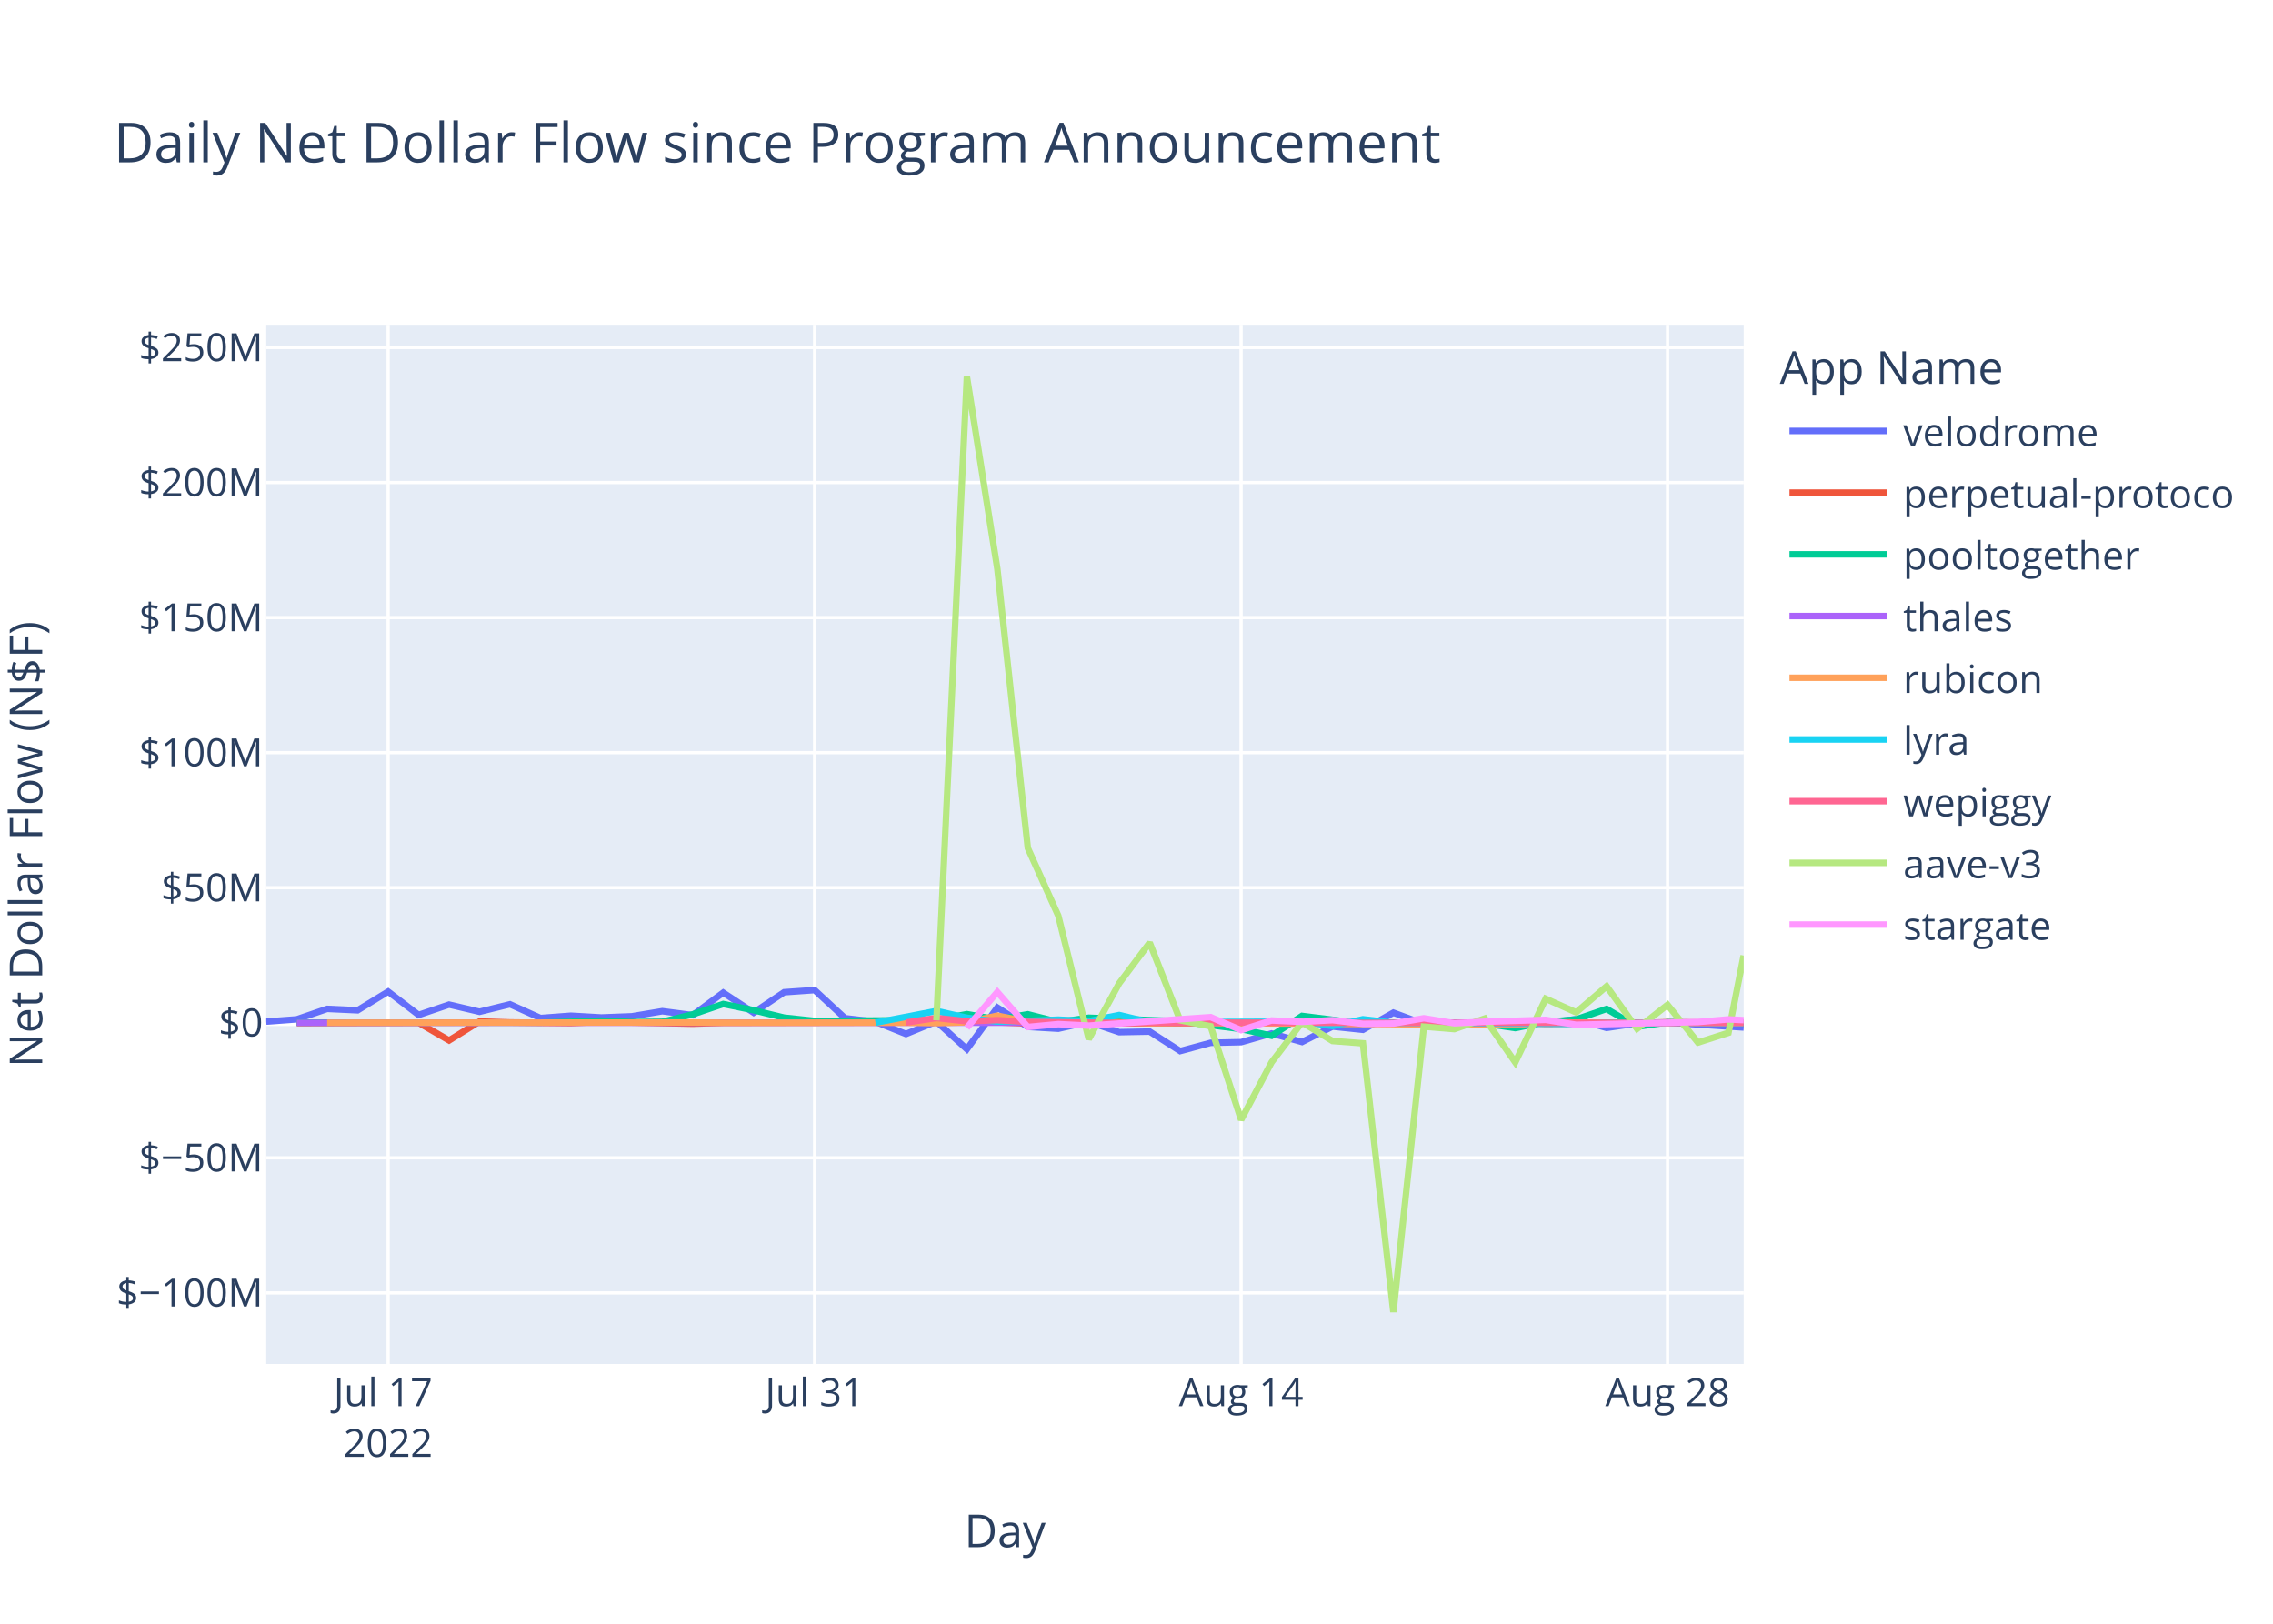
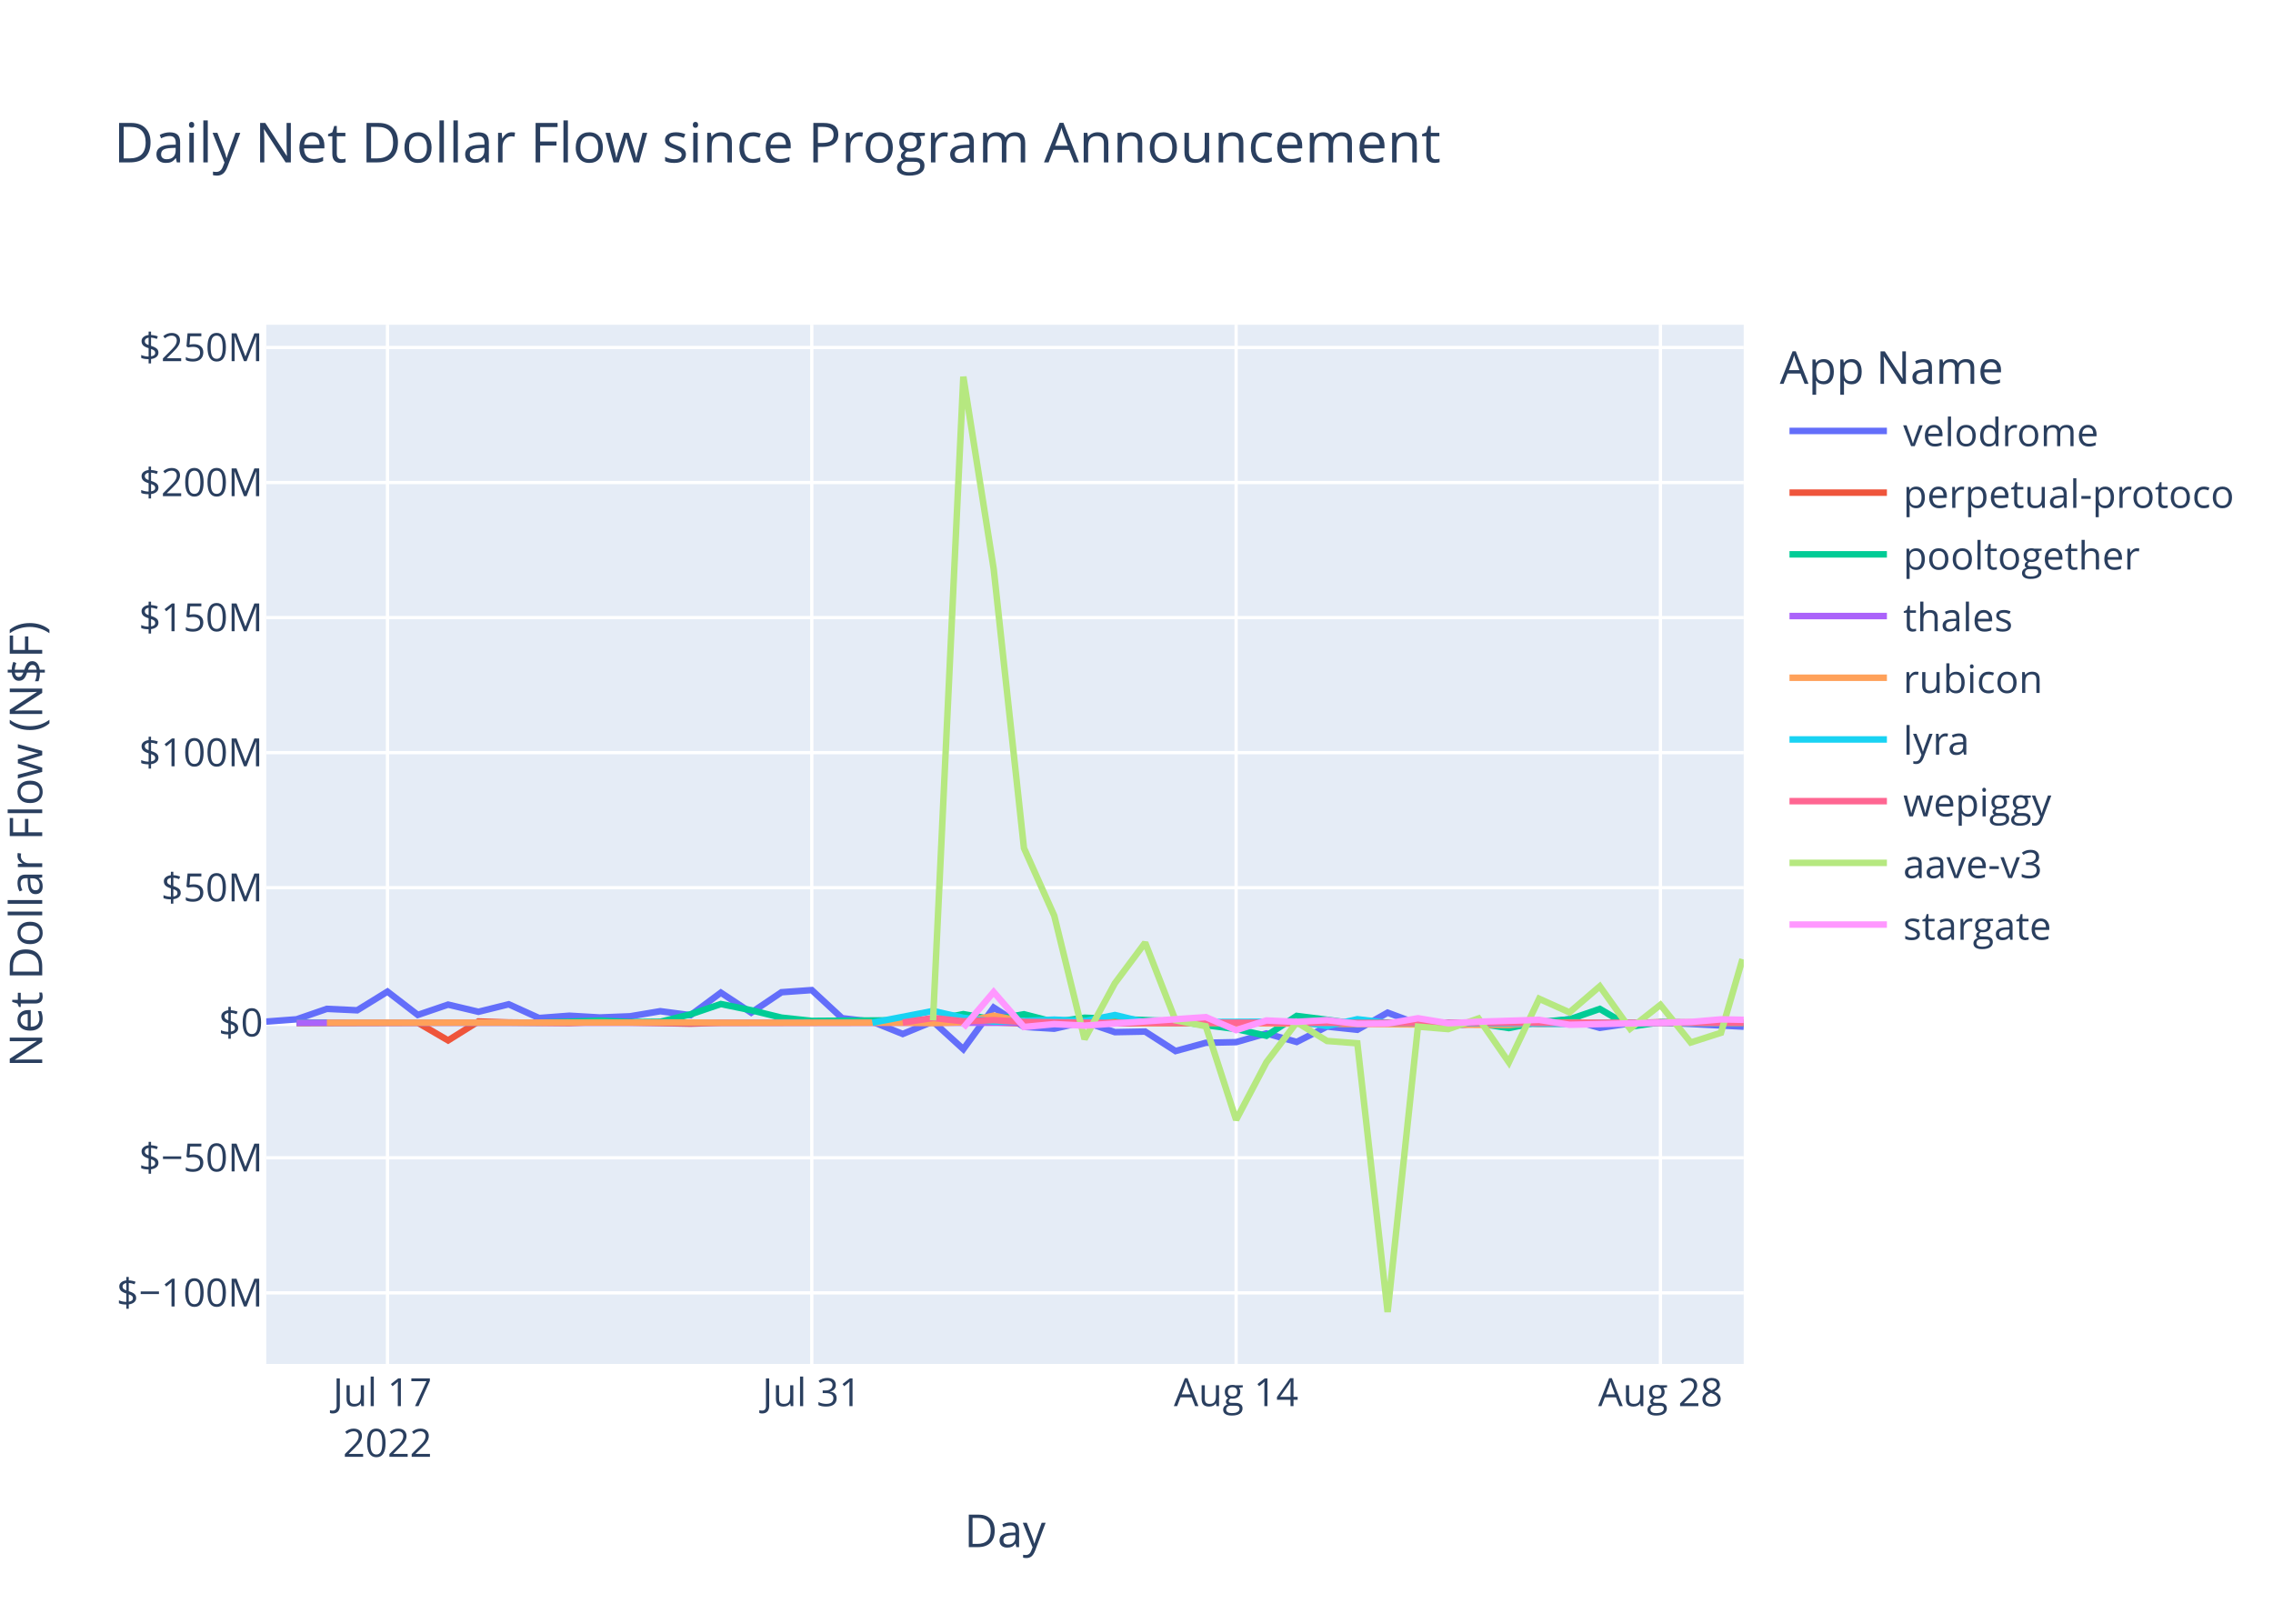
<svg xmlns="http://www.w3.org/2000/svg" class="main-svg" width="700" height="500" style="" viewBox="0 0 700 500">
  <rect x="0" y="0" width="700" height="500" style="fill: rgb(255, 255, 255); fill-opacity: 1;" />
-   <defs id="defs-670342">
+   <defs id="defs-4a79fb">
    <g class="clips">
-       <clipPath id="clip670342xyplot" class="plotclip">
+       <clipPath id="clip4a79fbxyplot" class="plotclip">
        <rect width="455" height="320" />
      </clipPath>
-       <clipPath class="axesclip" id="clip670342x">
+       <clipPath class="axesclip" id="clip4a79fbx">
        <rect x="82" y="0" width="455" height="500" />
      </clipPath>
-       <clipPath class="axesclip" id="clip670342y">
+       <clipPath class="axesclip" id="clip4a79fby">
        <rect x="0" y="100" width="700" height="320" />
      </clipPath>
-       <clipPath class="axesclip" id="clip670342xy">
+       <clipPath class="axesclip" id="clip4a79fbxy">
        <rect x="82" y="100" width="455" height="320" />
      </clipPath>
    </g>
    <g class="gradients" />
    <g class="patterns" />
  </defs>
  <g class="bglayer">
    <rect class="bg" x="82" y="100" width="455" height="320" style="fill: rgb(229, 236, 246); fill-opacity: 1; stroke-width: 0;" />
  </g>
  <g class="layer-below">
    <g class="imagelayer" />
    <g class="shapelayer" />
  </g>
  <g class="cartesianlayer">
    <g class="subplot xy">
      <g class="layer-subplot">
        <g class="shapelayer" />
        <g class="imagelayer" />
      </g>
      <g class="minor-gridlayer">
        <g class="x" />
        <g class="y" />
      </g>
      <g class="gridlayer">
        <g class="x">
-           <path class="xgrid crisp" transform="translate(119.53,0)" d="M0,100v320" style="stroke: rgb(255, 255, 255); stroke-opacity: 1; stroke-width: 1px;" />
-           <path class="xgrid crisp" transform="translate(250.87,0)" d="M0,100v320" style="stroke: rgb(255, 255, 255); stroke-opacity: 1; stroke-width: 1px;" />
-           <path class="xgrid crisp" transform="translate(382.21,0)" d="M0,100v320" style="stroke: rgb(255, 255, 255); stroke-opacity: 1; stroke-width: 1px;" />
-           <path class="xgrid crisp" transform="translate(513.55,0)" d="M0,100v320" style="stroke: rgb(255, 255, 255); stroke-opacity: 1; stroke-width: 1px;" />
+           <path class="xgrid crisp" transform="translate(119.33,0)" d="M0,100v320" style="stroke: rgb(255, 255, 255); stroke-opacity: 1; stroke-width: 1px;" />
+           <path class="xgrid crisp" transform="translate(250,0)" d="M0,100v320" style="stroke: rgb(255, 255, 255); stroke-opacity: 1; stroke-width: 1px;" />
+           <path class="xgrid crisp" transform="translate(380.68,0)" d="M0,100v320" style="stroke: rgb(255, 255, 255); stroke-opacity: 1; stroke-width: 1px;" />
+           <path class="xgrid crisp" transform="translate(511.35,0)" d="M0,100v320" style="stroke: rgb(255, 255, 255); stroke-opacity: 1; stroke-width: 1px;" />
        </g>
        <g class="y">
          <path class="ygrid crisp" transform="translate(0,398.11)" d="M82,0h455" style="stroke: rgb(255, 255, 255); stroke-opacity: 1; stroke-width: 1px;" />
          <path class="ygrid crisp" transform="translate(0,356.52)" d="M82,0h455" style="stroke: rgb(255, 255, 255); stroke-opacity: 1; stroke-width: 1px;" />
          <path class="ygrid crisp" transform="translate(0,273.35)" d="M82,0h455" style="stroke: rgb(255, 255, 255); stroke-opacity: 1; stroke-width: 1px;" />
          <path class="ygrid crisp" transform="translate(0,231.76)" d="M82,0h455" style="stroke: rgb(255, 255, 255); stroke-opacity: 1; stroke-width: 1px;" />
          <path class="ygrid crisp" transform="translate(0,190.18)" d="M82,0h455" style="stroke: rgb(255, 255, 255); stroke-opacity: 1; stroke-width: 1px;" />
          <path class="ygrid crisp" transform="translate(0,148.59)" d="M82,0h455" style="stroke: rgb(255, 255, 255); stroke-opacity: 1; stroke-width: 1px;" />
          <path class="ygrid crisp" transform="translate(0,107.01)" d="M82,0h455" style="stroke: rgb(255, 255, 255); stroke-opacity: 1; stroke-width: 1px;" />
        </g>
      </g>
      <g class="zerolinelayer">
        <path class="yzl zl crisp" transform="translate(0,314.94)" d="M82,0h455" style="stroke: rgb(255, 255, 255); stroke-opacity: 1; stroke-width: 2px;" />
      </g>
      <path class="xlines-below" />
      <path class="ylines-below" />
      <g class="overlines-below" />
      <g class="xaxislayer-below" />
      <g class="yaxislayer-below" />
      <g class="overaxes-below" />
-       <g class="plot" transform="translate(82,100)" clip-path="url(#clip670342xyplot)">
+       <g class="plot" transform="translate(82,100)" clip-path="url(#clip4a79fbxyplot)">
        <g class="scatterlayer mlayer">
-           <g class="trace scatter trace18067a" style="stroke-miterlimit: 2; opacity: 1;">
-             <g class="fills" />
-             <g class="errorbars" />
-             <g class="lines">
-               <path class="js-line" d="M0,214.58L9.38,213.88L18.76,210.66L28.14,211.1L37.53,205.35L46.91,212.53L56.29,209.35L65.67,211.56L75.05,209.25L84.43,213.48L93.81,212.77L103.2,213.31L112.58,212.95L121.96,211.38L131.34,212.6L140.72,205.67L150.1,211.83L159.48,205.54L168.87,204.88L178.25,213.53L187.63,214.62L197.01,218.39L206.39,214.55L215.77,223.07L225.15,210.26L234.54,216.21L243.92,216.77L253.3,214.64L262.68,217.83L272.06,217.65L281.44,223.65L290.82,221.11L300.21,220.91L309.59,218.23L318.97,220.85L328.35,216.11L337.73,217.1L347.11,211.83L356.49,215.3L365.88,216L375.26,215.09L384.64,214.65L394.02,214.97L403.4,213.85L412.78,216.51L422.16,215.12L431.55,214.83L450.31,216.09L455,216.39" style="vector-effect: non-scaling-stroke; fill: none; stroke: rgb(99, 110, 250); stroke-opacity: 1; stroke-width: 2px; opacity: 1;" />
-             </g>
-             <g class="points" />
-             <g class="text" />
-           </g>
-           <g class="trace scatter tracecc7ce2" style="stroke-miterlimit: 2; opacity: 1;">
-             <g class="fills" />
-             <g class="errorbars" />
-             <g class="lines">
-               <path class="js-line" d="M9.38,215.03L46.91,214.93L56.29,220.37L65.67,214.54L75.05,214.84L93.81,215.03L103.2,214.66L131.34,215.22L140.72,214.94L225.15,214.79L234.54,215.14L384.64,214.95L394.02,215.26L422.16,215.02L431.55,214.78L455,214.97" style="vector-effect: non-scaling-stroke; fill: none; stroke: rgb(239, 85, 59); stroke-opacity: 1; stroke-width: 2px; opacity: 1;" />
-             </g>
-             <g class="points" />
-             <g class="text" />
-           </g>
-           <g class="trace scatter trace64f5bf" style="stroke-miterlimit: 2; opacity: 1;">
-             <g class="fills" />
-             <g class="errorbars" />
-             <g class="lines">
-               <path class="js-line" d="M9.38,214.87L84.43,214.88L93.81,214.62L103.2,214.26L112.58,214.72L121.96,214.64L131.34,212.34L140.72,209.17L150.1,211.08L159.48,213.36L168.87,214.36L206.39,214.1L215.77,212.28L225.15,213.95L234.54,212.32L243.92,214.71L253.3,213.39L281.44,214.48L290.82,215.68L300.21,216.87L309.59,218.94L318.97,212.83L328.35,214.01L337.73,215.31L347.11,214.93L365.88,214.93L375.26,215.17L384.64,216.57L394.02,214.69L403.4,213.9L412.78,210.68L422.16,216.16L431.55,214.78L455,215.14" style="vector-effect: non-scaling-stroke; fill: none; stroke: rgb(0, 204, 150); stroke-opacity: 1; stroke-width: 2px; opacity: 1;" />
-             </g>
-             <g class="points" />
-             <g class="text" />
-           </g>
-           <g class="trace scatter trace3829ea" style="stroke-miterlimit: 2; opacity: 1;">
-             <g class="fills" />
-             <g class="errorbars" />
-             <g class="lines">
-               <path class="js-line" d="M9.38,214.95L356.49,214.91L365.88,214.94L455,214.94" style="vector-effect: non-scaling-stroke; fill: none; stroke: rgb(171, 99, 250); stroke-opacity: 1; stroke-width: 2px; opacity: 1;" />
-             </g>
-             <g class="points" />
-             <g class="text" />
-           </g>
-           <g class="trace scatter traceb81e39" style="stroke-miterlimit: 2; opacity: 1;">
-             <g class="fills" />
-             <g class="errorbars" />
-             <g class="lines">
-               <path class="js-line" d="M18.76,214.93L131.34,214.86L140.72,214.94L197.01,214.91L206.39,215.04L215.77,214.79L225.15,212.75L234.54,214.64L243.92,214.2L272.06,215.05L281.44,214.96L384.64,215.63L394.02,214.86L455,214.94" style="vector-effect: non-scaling-stroke; fill: none; stroke: rgb(255, 161, 90); stroke-opacity: 1; stroke-width: 2px; opacity: 1;" />
-             </g>
-             <g class="points" />
-             <g class="text" />
-           </g>
-           <g class="trace scatter traced51695" style="stroke-miterlimit: 2; opacity: 1;">
-             <g class="fills" />
-             <g class="errorbars" />
-             <g class="lines">
-               <path class="js-line" d="M187.63,214.92L206.39,211.31L215.77,213.4L225.15,214.58L234.54,214.36L243.92,213.97L253.3,214.43L262.68,212.56L272.06,214.79L318.97,214.58L328.35,215.93L337.73,213.85L347.11,214.96L403.4,215.29L412.78,214.99L431.55,214.92L440.93,215.01L455,214.96" style="vector-effect: non-scaling-stroke; fill: none; stroke: rgb(25, 211, 243); stroke-opacity: 1; stroke-width: 2px; opacity: 1;" />
-             </g>
-             <g class="points" />
-             <g class="text" />
-           </g>
-           <g class="trace scatter tracee1978a" style="stroke-miterlimit: 2; opacity: 1;">
-             <g class="fills" />
-             <g class="errorbars" />
-             <g class="lines">
-               <path class="js-line" d="M197.01,214.87L206.39,213.46L215.77,214.49L225.15,214.13L234.54,214.68L262.68,214.99L272.06,214.87L337.73,214.97L347.11,214.97L455,214.99" style="vector-effect: non-scaling-stroke; fill: none; stroke: rgb(255, 102, 146); stroke-opacity: 1; stroke-width: 2px; opacity: 1;" />
-             </g>
-             <g class="points" />
-             <g class="text" />
-           </g>
-           <g class="trace scatter trace002ecd" style="stroke-miterlimit: 2; opacity: 1;">
-             <g class="fills" />
-             <g class="errorbars" />
-             <g class="lines">
-               <path class="js-line" d="M206.39,214.19L215.77,16L225.15,75.15L234.54,161.15L243.92,181.98L253.3,219.98L262.68,202.78L272.06,190.28L281.44,214.18L290.82,216.01L300.21,244.83L309.59,227.11L318.97,214.8L328.35,220.55L337.73,221.26L347.11,304L356.49,216.13L365.88,216.89L375.26,213.62L384.64,227.11L394.02,207.55L403.4,211.74L412.78,203.72L422.16,216.78L431.55,209.42L440.93,221.02L450.31,218.02L455,194.24" style="vector-effect: non-scaling-stroke; fill: none; stroke: rgb(182, 232, 128); stroke-opacity: 1; stroke-width: 2px; opacity: 1;" />
-             </g>
-             <g class="points" />
-             <g class="text" />
-           </g>
-           <g class="trace scatter tracef4cb8c" style="stroke-miterlimit: 2; opacity: 1;">
-             <g class="fills" />
-             <g class="errorbars" />
-             <g class="lines">
-               <path class="js-line" d="M215.77,216.46L225.15,205.48L234.54,216.24L243.92,215.35L253.3,215.82L290.82,213.2L300.21,217.21L309.59,214.23L318.97,214.66L328.35,214.13L337.73,215.27L347.11,215.18L356.49,213.55L365.88,215.09L375.26,214.62L394.02,214.04L403.4,215.56L440.93,214.7L450.31,213.89L455,214.13" style="vector-effect: non-scaling-stroke; fill: none; stroke: rgb(255, 151, 255); stroke-opacity: 1; stroke-width: 2px; opacity: 1;" />
+           <g class="trace scatter tracef7c121" style="stroke-miterlimit: 2; opacity: 1;">
+             <g class="fills" />
+             <g class="errorbars" />
+             <g class="lines">
+               <path class="js-line" d="M0,214.58L9.33,213.88L18.67,210.66L28,211.1L37.33,205.35L46.67,212.53L56,209.35L65.34,211.56L74.67,209.25L84,213.48L93.34,212.77L102.67,213.31L112,212.95L121.34,211.38L130.67,212.6L140,205.67L149.34,211.83L158.67,205.54L168,204.88L177.34,213.53L186.67,214.62L196.01,218.39L205.34,214.55L214.67,223.07L224.01,210.26L233.34,216.21L242.67,216.77L252.01,214.64L261.34,217.83L270.67,217.65L280.01,223.65L289.34,221.11L298.68,220.91L308.01,218.23L317.34,220.85L326.68,216.11L336.01,217.1L345.34,211.83L354.68,215.3L364.01,216L373.34,215.09L382.68,214.65L392.01,214.97L401.34,213.85L410.68,216.51L420.01,215.12L429.35,214.83L455,216.14" style="vector-effect: non-scaling-stroke; fill: none; stroke: rgb(99, 110, 250); stroke-opacity: 1; stroke-width: 2px; opacity: 1;" />
+             </g>
+             <g class="points" />
+             <g class="text" />
+           </g>
+           <g class="trace scatter trace6c3388" style="stroke-miterlimit: 2; opacity: 1;">
+             <g class="fills" />
+             <g class="errorbars" />
+             <g class="lines">
+               <path class="js-line" d="M9.33,215.03L46.67,214.93L56,220.37L65.34,214.54L74.67,214.84L93.34,215.03L102.67,214.66L130.67,215.22L140,214.94L224.01,214.79L233.34,215.14L382.68,214.95L392.01,215.26L420.01,215.02L429.35,214.78L455,214.92" style="vector-effect: non-scaling-stroke; fill: none; stroke: rgb(239, 85, 59); stroke-opacity: 1; stroke-width: 2px; opacity: 1;" />
+             </g>
+             <g class="points" />
+             <g class="text" />
+           </g>
+           <g class="trace scatter trace41f249" style="stroke-miterlimit: 2; opacity: 1;">
+             <g class="fills" />
+             <g class="errorbars" />
+             <g class="lines">
+               <path class="js-line" d="M9.33,214.87L84,214.88L93.34,214.62L102.67,214.26L112,214.72L121.34,214.64L130.67,212.34L140,209.17L149.34,211.08L158.67,213.36L168,214.36L205.34,214.1L214.67,212.28L224.01,213.95L233.34,212.32L242.67,214.71L252.01,213.39L280.01,214.48L289.34,215.68L298.68,216.87L308.01,218.94L317.34,212.83L326.68,214.01L336.01,215.31L345.34,214.93L364.01,214.93L373.34,215.17L382.68,216.57L392.01,214.69L401.34,213.9L410.68,210.68L420.01,216.16L429.35,214.78L454.99,215.09" style="vector-effect: non-scaling-stroke; fill: none; stroke: rgb(0, 204, 150); stroke-opacity: 1; stroke-width: 2px; opacity: 1;" />
+             </g>
+             <g class="points" />
+             <g class="text" />
+           </g>
+           <g class="trace scatter trace5b6364" style="stroke-miterlimit: 2; opacity: 1;">
+             <g class="fills" />
+             <g class="errorbars" />
+             <g class="lines">
+               <path class="js-line" d="M9.33,214.95L364.01,214.94L373.34,214.96L455,214.93" style="vector-effect: non-scaling-stroke; fill: none; stroke: rgb(171, 99, 250); stroke-opacity: 1; stroke-width: 2px; opacity: 1;" />
+             </g>
+             <g class="points" />
+             <g class="text" />
+           </g>
+           <g class="trace scatter trace4f430a" style="stroke-miterlimit: 2; opacity: 1;">
+             <g class="fills" />
+             <g class="errorbars" />
+             <g class="lines">
+               <path class="js-line" d="M18.67,214.93L130.67,214.86L140,214.94L196.01,214.91L205.34,215.04L214.67,214.79L224.01,212.75L233.34,214.64L242.67,214.2L270.67,215.05L280.01,214.96L382.68,215.63L392.01,214.86L455,214.93" style="vector-effect: non-scaling-stroke; fill: none; stroke: rgb(255, 161, 90); stroke-opacity: 1; stroke-width: 2px; opacity: 1;" />
+             </g>
+             <g class="points" />
+             <g class="text" />
+           </g>
+           <g class="trace scatter tracee88adb" style="stroke-miterlimit: 2; opacity: 1;">
+             <g class="fills" />
+             <g class="errorbars" />
+             <g class="lines">
+               <path class="js-line" d="M186.67,214.92L205.34,211.31L214.67,213.4L224.01,214.58L233.34,214.36L242.67,213.97L252.01,214.43L261.34,212.56L270.67,214.79L317.34,214.58L326.68,215.93L336.01,213.85L345.34,214.96L401.34,215.29L410.68,214.99L429.35,214.92L438.68,215.01L454.99,214.89" style="vector-effect: non-scaling-stroke; fill: none; stroke: rgb(25, 211, 243); stroke-opacity: 1; stroke-width: 2px; opacity: 1;" />
+             </g>
+             <g class="points" />
+             <g class="text" />
+           </g>
+           <g class="trace scatter tracedd425f" style="stroke-miterlimit: 2; opacity: 1;">
+             <g class="fills" />
+             <g class="errorbars" />
+             <g class="lines">
+               <path class="js-line" d="M196.01,214.87L205.34,213.46L214.67,214.49L224.01,214.13L233.34,214.68L261.34,214.99L270.67,214.87L336.01,214.97L345.34,214.97L455,214.94" style="vector-effect: non-scaling-stroke; fill: none; stroke: rgb(255, 102, 146); stroke-opacity: 1; stroke-width: 2px; opacity: 1;" />
+             </g>
+             <g class="points" />
+             <g class="text" />
+           </g>
+           <g class="trace scatter trace4b74d6" style="stroke-miterlimit: 2; opacity: 1;">
+             <g class="fills" />
+             <g class="errorbars" />
+             <g class="lines">
+               <path class="js-line" d="M205.34,214.19L214.67,16L224.01,75.15L233.34,161.15L242.67,181.98L252.01,219.98L261.34,202.78L270.67,190.28L280.01,214.18L289.34,216.01L298.68,244.83L308.01,227.11L317.34,214.8L326.68,220.55L336.01,221.26L345.34,304L354.68,216.13L364.01,216.89L373.34,213.62L382.68,227.11L392.01,207.55L401.34,211.74L410.68,203.72L420.01,216.78L429.35,209.42L438.68,221.02L448.01,218.02L454.62,195.36" style="vector-effect: non-scaling-stroke; fill: none; stroke: rgb(182, 232, 128); stroke-opacity: 1; stroke-width: 2px; opacity: 1;" />
+             </g>
+             <g class="points" />
+             <g class="text" />
+           </g>
+           <g class="trace scatter trace5661c2" style="stroke-miterlimit: 2; opacity: 1;">
+             <g class="fills" />
+             <g class="errorbars" />
+             <g class="lines">
+               <path class="js-line" d="M214.67,216.46L224.01,205.48L233.34,216.24L242.67,215.35L252.01,215.82L289.34,213.2L298.68,217.21L308.01,214.23L317.34,214.66L326.68,214.13L336.01,215.27L345.34,215.18L354.68,213.55L364.01,215.09L373.34,214.62L392.01,214.04L401.34,215.56L438.68,214.7L448.01,213.89L455,214.03" style="vector-effect: non-scaling-stroke; fill: none; stroke: rgb(255, 151, 255); stroke-opacity: 1; stroke-width: 2px; opacity: 1;" />
            </g>
            <g class="points" />
            <g class="text" />
          </g>
        </g>
      </g>
      <g class="overplot" />
      <path class="xlines-above crisp" d="M0,0" style="fill: none;" />
      <path class="ylines-above crisp" d="M0,0" style="fill: none;" />
      <g class="overlines-above" />
      <g class="xaxislayer-above">
        <g class="xtick">
-           <text text-anchor="middle" x="0" y="433" transform="translate(119.53,0)" style="font-family: 'Open Sans', verdana, arial, sans-serif; font-size: 12px; fill: rgb(42, 63, 95); fill-opacity: 1; white-space: pre; opacity: 1;">
+           <text text-anchor="middle" x="0" y="433" transform="translate(119.33,0)" style="font-family: 'Open Sans', verdana, arial, sans-serif; font-size: 12px; fill: rgb(42, 63, 95); fill-opacity: 1; white-space: pre; opacity: 1;">
            <tspan class="line" dy="0em" x="0" y="433">Jul 17</tspan>
            <tspan class="line" dy="1.3em" x="0" y="433">2022</tspan>
          </text>
        </g>
        <g class="xtick">
-           <text text-anchor="middle" x="0" y="433" style="font-family: 'Open Sans', verdana, arial, sans-serif; font-size: 12px; fill: rgb(42, 63, 95); fill-opacity: 1; white-space: pre; opacity: 1;" transform="translate(250.87,0)">Jul 31</text>
+           <text text-anchor="middle" x="0" y="433" style="font-family: 'Open Sans', verdana, arial, sans-serif; font-size: 12px; fill: rgb(42, 63, 95); fill-opacity: 1; white-space: pre; opacity: 1;" transform="translate(250,0)">Jul 31</text>
        </g>
        <g class="xtick">
-           <text text-anchor="middle" x="0" y="433" style="font-family: 'Open Sans', verdana, arial, sans-serif; font-size: 12px; fill: rgb(42, 63, 95); fill-opacity: 1; white-space: pre; opacity: 1;" transform="translate(382.21,0)">Aug 14</text>
+           <text text-anchor="middle" x="0" y="433" style="font-family: 'Open Sans', verdana, arial, sans-serif; font-size: 12px; fill: rgb(42, 63, 95); fill-opacity: 1; white-space: pre; opacity: 1;" transform="translate(380.68,0)">Aug 14</text>
        </g>
        <g class="xtick">
-           <text text-anchor="middle" x="0" y="433" style="font-family: 'Open Sans', verdana, arial, sans-serif; font-size: 12px; fill: rgb(42, 63, 95); fill-opacity: 1; white-space: pre; opacity: 1;" transform="translate(513.55,0)">Aug 28</text>
+           <text text-anchor="middle" x="0" y="433" style="font-family: 'Open Sans', verdana, arial, sans-serif; font-size: 12px; fill: rgb(42, 63, 95); fill-opacity: 1; white-space: pre; opacity: 1;" transform="translate(511.35,0)">Aug 28</text>
        </g>
      </g>
      <g class="yaxislayer-above">
        <g class="ytick">
          <text text-anchor="end" x="81" y="4.2" transform="translate(0,398.11)" style="font-family: 'Open Sans', verdana, arial, sans-serif; font-size: 12px; fill: rgb(42, 63, 95); fill-opacity: 1; white-space: pre; opacity: 1;">$−100M</text>
        </g>
        <g class="ytick">
          <text text-anchor="end" x="81" y="4.2" style="font-family: 'Open Sans', verdana, arial, sans-serif; font-size: 12px; fill: rgb(42, 63, 95); fill-opacity: 1; white-space: pre; opacity: 1;" transform="translate(0,356.52)">$−50M</text>
        </g>
        <g class="ytick">
          <text text-anchor="end" x="81" y="4.2" style="font-family: 'Open Sans', verdana, arial, sans-serif; font-size: 12px; fill: rgb(42, 63, 95); fill-opacity: 1; white-space: pre; opacity: 1;" transform="translate(0,314.94)">$0</text>
        </g>
        <g class="ytick">
          <text text-anchor="end" x="81" y="4.2" style="font-family: 'Open Sans', verdana, arial, sans-serif; font-size: 12px; fill: rgb(42, 63, 95); fill-opacity: 1; white-space: pre; opacity: 1;" transform="translate(0,273.35)">$50M</text>
        </g>
        <g class="ytick">
          <text text-anchor="end" x="81" y="4.2" style="font-family: 'Open Sans', verdana, arial, sans-serif; font-size: 12px; fill: rgb(42, 63, 95); fill-opacity: 1; white-space: pre; opacity: 1;" transform="translate(0,231.76)">$100M</text>
        </g>
        <g class="ytick">
          <text text-anchor="end" x="81" y="4.2" style="font-family: 'Open Sans', verdana, arial, sans-serif; font-size: 12px; fill: rgb(42, 63, 95); fill-opacity: 1; white-space: pre; opacity: 1;" transform="translate(0,190.18)">$150M</text>
        </g>
        <g class="ytick">
          <text text-anchor="end" x="81" y="4.2" style="font-family: 'Open Sans', verdana, arial, sans-serif; font-size: 12px; fill: rgb(42, 63, 95); fill-opacity: 1; white-space: pre; opacity: 1;" transform="translate(0,148.59)">$200M</text>
        </g>
        <g class="ytick">
          <text text-anchor="end" x="81" y="4.2" style="font-family: 'Open Sans', verdana, arial, sans-serif; font-size: 12px; fill: rgb(42, 63, 95); fill-opacity: 1; white-space: pre; opacity: 1;" transform="translate(0,107.01)">$250M</text>
        </g>
      </g>
      <g class="overaxes-above" />
    </g>
  </g>
  <g class="polarlayer" />
  <g class="smithlayer" />
  <g class="ternarylayer" />
  <g class="geolayer" />
  <g class="funnelarealayer" />
  <g class="pielayer" />
  <g class="iciclelayer" />
  <g class="treemaplayer" />
  <g class="sunburstlayer" />
  <g class="glimages" />
-   <defs id="topdefs-670342">
+   <defs id="topdefs-4a79fb">
    <g class="clips" />
-     <clipPath id="legend670342">
+     <clipPath id="legend4a79fb">
      <rect width="142" height="200" x="0" y="0" />
    </clipPath>
  </defs>
  <g class="layer-above">
    <g class="imagelayer" />
    <g class="shapelayer" />
  </g>
  <g class="infolayer">
    <g class="legend" pointer-events="all" transform="translate(546.1,100)">
      <rect class="bg" shape-rendering="crispEdges" style="stroke: rgb(68, 68, 68); stroke-opacity: 1; fill: rgb(255, 255, 255); fill-opacity: 1; stroke-width: 0px;" width="142" height="200" x="0" y="0" />
-       <g class="scrollbox" transform="" clip-path="url(#legend670342)">
+       <g class="scrollbox" transform="" clip-path="url(#legend4a79fb)">
        <text class="legendtitletext" text-anchor="start" x="2" y="18.2" style="font-family: 'Open Sans', verdana, arial, sans-serif; font-size: 14px; fill: rgb(42, 63, 95); fill-opacity: 1; white-space: pre;">App Name</text>
        <g class="groups" transform="">
          <g class="traces" transform="translate(0,32.7)" style="opacity: 1;">
            <text class="legendtext" text-anchor="start" x="40" y="4.68" style="font-family: 'Open Sans', verdana, arial, sans-serif; font-size: 12px; fill: rgb(42, 63, 95); fill-opacity: 1; white-space: pre;">velodrome</text>
            <g class="layers" style="opacity: 1;">
              <g class="legendfill" />
              <g class="legendlines">
                <path class="js-line" d="M5,0h30" style="fill: none; stroke: rgb(99, 110, 250); stroke-opacity: 1; stroke-width: 2px;" />
              </g>
              <g class="legendsymbols">
                <g class="legendpoints" />
              </g>
            </g>
            <rect class="legendtoggle" x="0" y="-9.5" width="136.734" height="19" style="fill: rgb(0, 0, 0); fill-opacity: 0;" />
          </g>
        </g>
        <g class="groups" transform="">
          <g class="traces" transform="translate(0,51.7)" style="opacity: 1;">
            <text class="legendtext" text-anchor="start" x="40" y="4.68" style="font-family: 'Open Sans', verdana, arial, sans-serif; font-size: 12px; fill: rgb(42, 63, 95); fill-opacity: 1; white-space: pre;">perpetual-protocol</text>
            <g class="layers" style="opacity: 1;">
              <g class="legendfill" />
              <g class="legendlines">
                <path class="js-line" d="M5,0h30" style="fill: none; stroke: rgb(239, 85, 59); stroke-opacity: 1; stroke-width: 2px;" />
              </g>
              <g class="legendsymbols">
                <g class="legendpoints" />
              </g>
            </g>
            <rect class="legendtoggle" x="0" y="-9.5" width="136.734" height="19" style="fill: rgb(0, 0, 0); fill-opacity: 0;" />
          </g>
        </g>
        <g class="groups" transform="">
          <g class="traces" transform="translate(0,70.7)" style="opacity: 1;">
            <text class="legendtext" text-anchor="start" x="40" y="4.68" style="font-family: 'Open Sans', verdana, arial, sans-serif; font-size: 12px; fill: rgb(42, 63, 95); fill-opacity: 1; white-space: pre;">pooltogether</text>
            <g class="layers" style="opacity: 1;">
              <g class="legendfill" />
              <g class="legendlines">
                <path class="js-line" d="M5,0h30" style="fill: none; stroke: rgb(0, 204, 150); stroke-opacity: 1; stroke-width: 2px;" />
              </g>
              <g class="legendsymbols">
                <g class="legendpoints" />
              </g>
            </g>
            <rect class="legendtoggle" x="0" y="-9.5" width="136.734" height="19" style="fill: rgb(0, 0, 0); fill-opacity: 0;" />
          </g>
        </g>
        <g class="groups" transform="">
          <g class="traces" transform="translate(0,89.7)" style="opacity: 1;">
            <text class="legendtext" text-anchor="start" x="40" y="4.68" style="font-family: 'Open Sans', verdana, arial, sans-serif; font-size: 12px; fill: rgb(42, 63, 95); fill-opacity: 1; white-space: pre;">thales</text>
            <g class="layers" style="opacity: 1;">
              <g class="legendfill" />
              <g class="legendlines">
                <path class="js-line" d="M5,0h30" style="fill: none; stroke: rgb(171, 99, 250); stroke-opacity: 1; stroke-width: 2px;" />
              </g>
              <g class="legendsymbols">
                <g class="legendpoints" />
              </g>
            </g>
            <rect class="legendtoggle" x="0" y="-9.5" width="136.734" height="19" style="fill: rgb(0, 0, 0); fill-opacity: 0;" />
          </g>
        </g>
        <g class="groups" transform="">
          <g class="traces" transform="translate(0,108.7)" style="opacity: 1;">
            <text class="legendtext" text-anchor="start" x="40" y="4.68" style="font-family: 'Open Sans', verdana, arial, sans-serif; font-size: 12px; fill: rgb(42, 63, 95); fill-opacity: 1; white-space: pre;">rubicon</text>
            <g class="layers" style="opacity: 1;">
              <g class="legendfill" />
              <g class="legendlines">
                <path class="js-line" d="M5,0h30" style="fill: none; stroke: rgb(255, 161, 90); stroke-opacity: 1; stroke-width: 2px;" />
              </g>
              <g class="legendsymbols">
                <g class="legendpoints" />
              </g>
            </g>
            <rect class="legendtoggle" x="0" y="-9.5" width="136.734" height="19" style="fill: rgb(0, 0, 0); fill-opacity: 0;" />
          </g>
        </g>
        <g class="groups" transform="">
          <g class="traces" transform="translate(0,127.7)" style="opacity: 1;">
            <text class="legendtext" text-anchor="start" x="40" y="4.68" style="font-family: 'Open Sans', verdana, arial, sans-serif; font-size: 12px; fill: rgb(42, 63, 95); fill-opacity: 1; white-space: pre;">lyra</text>
            <g class="layers" style="opacity: 1;">
              <g class="legendfill" />
              <g class="legendlines">
                <path class="js-line" d="M5,0h30" style="fill: none; stroke: rgb(25, 211, 243); stroke-opacity: 1; stroke-width: 2px;" />
              </g>
              <g class="legendsymbols">
                <g class="legendpoints" />
              </g>
            </g>
            <rect class="legendtoggle" x="0" y="-9.5" width="136.734" height="19" style="fill: rgb(0, 0, 0); fill-opacity: 0;" />
          </g>
        </g>
        <g class="groups" transform="">
          <g class="traces" transform="translate(0,146.7)" style="opacity: 1;">
            <text class="legendtext" text-anchor="start" x="40" y="4.68" style="font-family: 'Open Sans', verdana, arial, sans-serif; font-size: 12px; fill: rgb(42, 63, 95); fill-opacity: 1; white-space: pre;">wepiggy</text>
            <g class="layers" style="opacity: 1;">
              <g class="legendfill" />
              <g class="legendlines">
                <path class="js-line" d="M5,0h30" style="fill: none; stroke: rgb(255, 102, 146); stroke-opacity: 1; stroke-width: 2px;" />
              </g>
              <g class="legendsymbols">
                <g class="legendpoints" />
              </g>
            </g>
            <rect class="legendtoggle" x="0" y="-9.5" width="136.734" height="19" style="fill: rgb(0, 0, 0); fill-opacity: 0;" />
          </g>
        </g>
        <g class="groups" transform="">
          <g class="traces" transform="translate(0,165.7)" style="opacity: 1;">
            <text class="legendtext" text-anchor="start" x="40" y="4.68" style="font-family: 'Open Sans', verdana, arial, sans-serif; font-size: 12px; fill: rgb(42, 63, 95); fill-opacity: 1; white-space: pre;">aave-v3</text>
            <g class="layers" style="opacity: 1;">
              <g class="legendfill" />
              <g class="legendlines">
                <path class="js-line" d="M5,0h30" style="fill: none; stroke: rgb(182, 232, 128); stroke-opacity: 1; stroke-width: 2px;" />
              </g>
              <g class="legendsymbols">
                <g class="legendpoints" />
              </g>
            </g>
            <rect class="legendtoggle" x="0" y="-9.5" width="136.734" height="19" style="fill: rgb(0, 0, 0); fill-opacity: 0;" />
          </g>
        </g>
        <g class="groups" transform="">
          <g class="traces" transform="translate(0,184.7)" style="opacity: 1;">
            <text class="legendtext" text-anchor="start" x="40" y="4.68" style="font-family: 'Open Sans', verdana, arial, sans-serif; font-size: 12px; fill: rgb(42, 63, 95); fill-opacity: 1; white-space: pre;">stargate</text>
            <g class="layers" style="opacity: 1;">
              <g class="legendfill" />
              <g class="legendlines">
                <path class="js-line" d="M5,0h30" style="fill: none; stroke: rgb(255, 151, 255); stroke-opacity: 1; stroke-width: 2px;" />
              </g>
              <g class="legendsymbols">
                <g class="legendpoints" />
              </g>
            </g>
            <rect class="legendtoggle" x="0" y="-9.5" width="136.734" height="19" style="fill: rgb(0, 0, 0); fill-opacity: 0;" />
          </g>
        </g>
      </g>
      <rect class="scrollbar" rx="20" ry="3" width="0" height="0" style="fill: rgb(128, 139, 164); fill-opacity: 1;" x="0" y="0" />
    </g>
    <g class="g-gtitle">
      <text class="gtitle" x="35" y="50" text-anchor="start" dy="0em" style="font-family: 'Open Sans', verdana, arial, sans-serif; font-size: 17px; fill: rgb(42, 63, 95); opacity: 1; font-weight: normal; white-space: pre;">Daily Net Dollar Flow since Program Announcement</text>
    </g>
    <g class="g-xtitle">
      <text class="xtitle" x="309.5" y="476.409" text-anchor="middle" style="font-family: 'Open Sans', verdana, arial, sans-serif; font-size: 14px; fill: rgb(42, 63, 95); opacity: 1; font-weight: normal; white-space: pre;">Day</text>
    </g>
    <g class="g-ytitle" transform="translate(0.5029297,0)">
      <text class="ytitle" transform="rotate(-90,12.49688,260)" x="12.497" y="260" text-anchor="middle" style="font-family: 'Open Sans', verdana, arial, sans-serif; font-size: 14px; fill: rgb(42, 63, 95); opacity: 1; font-weight: normal; white-space: pre;">Net Dollar Flow (N$F)</text>
    </g>
  </g>
</svg>
